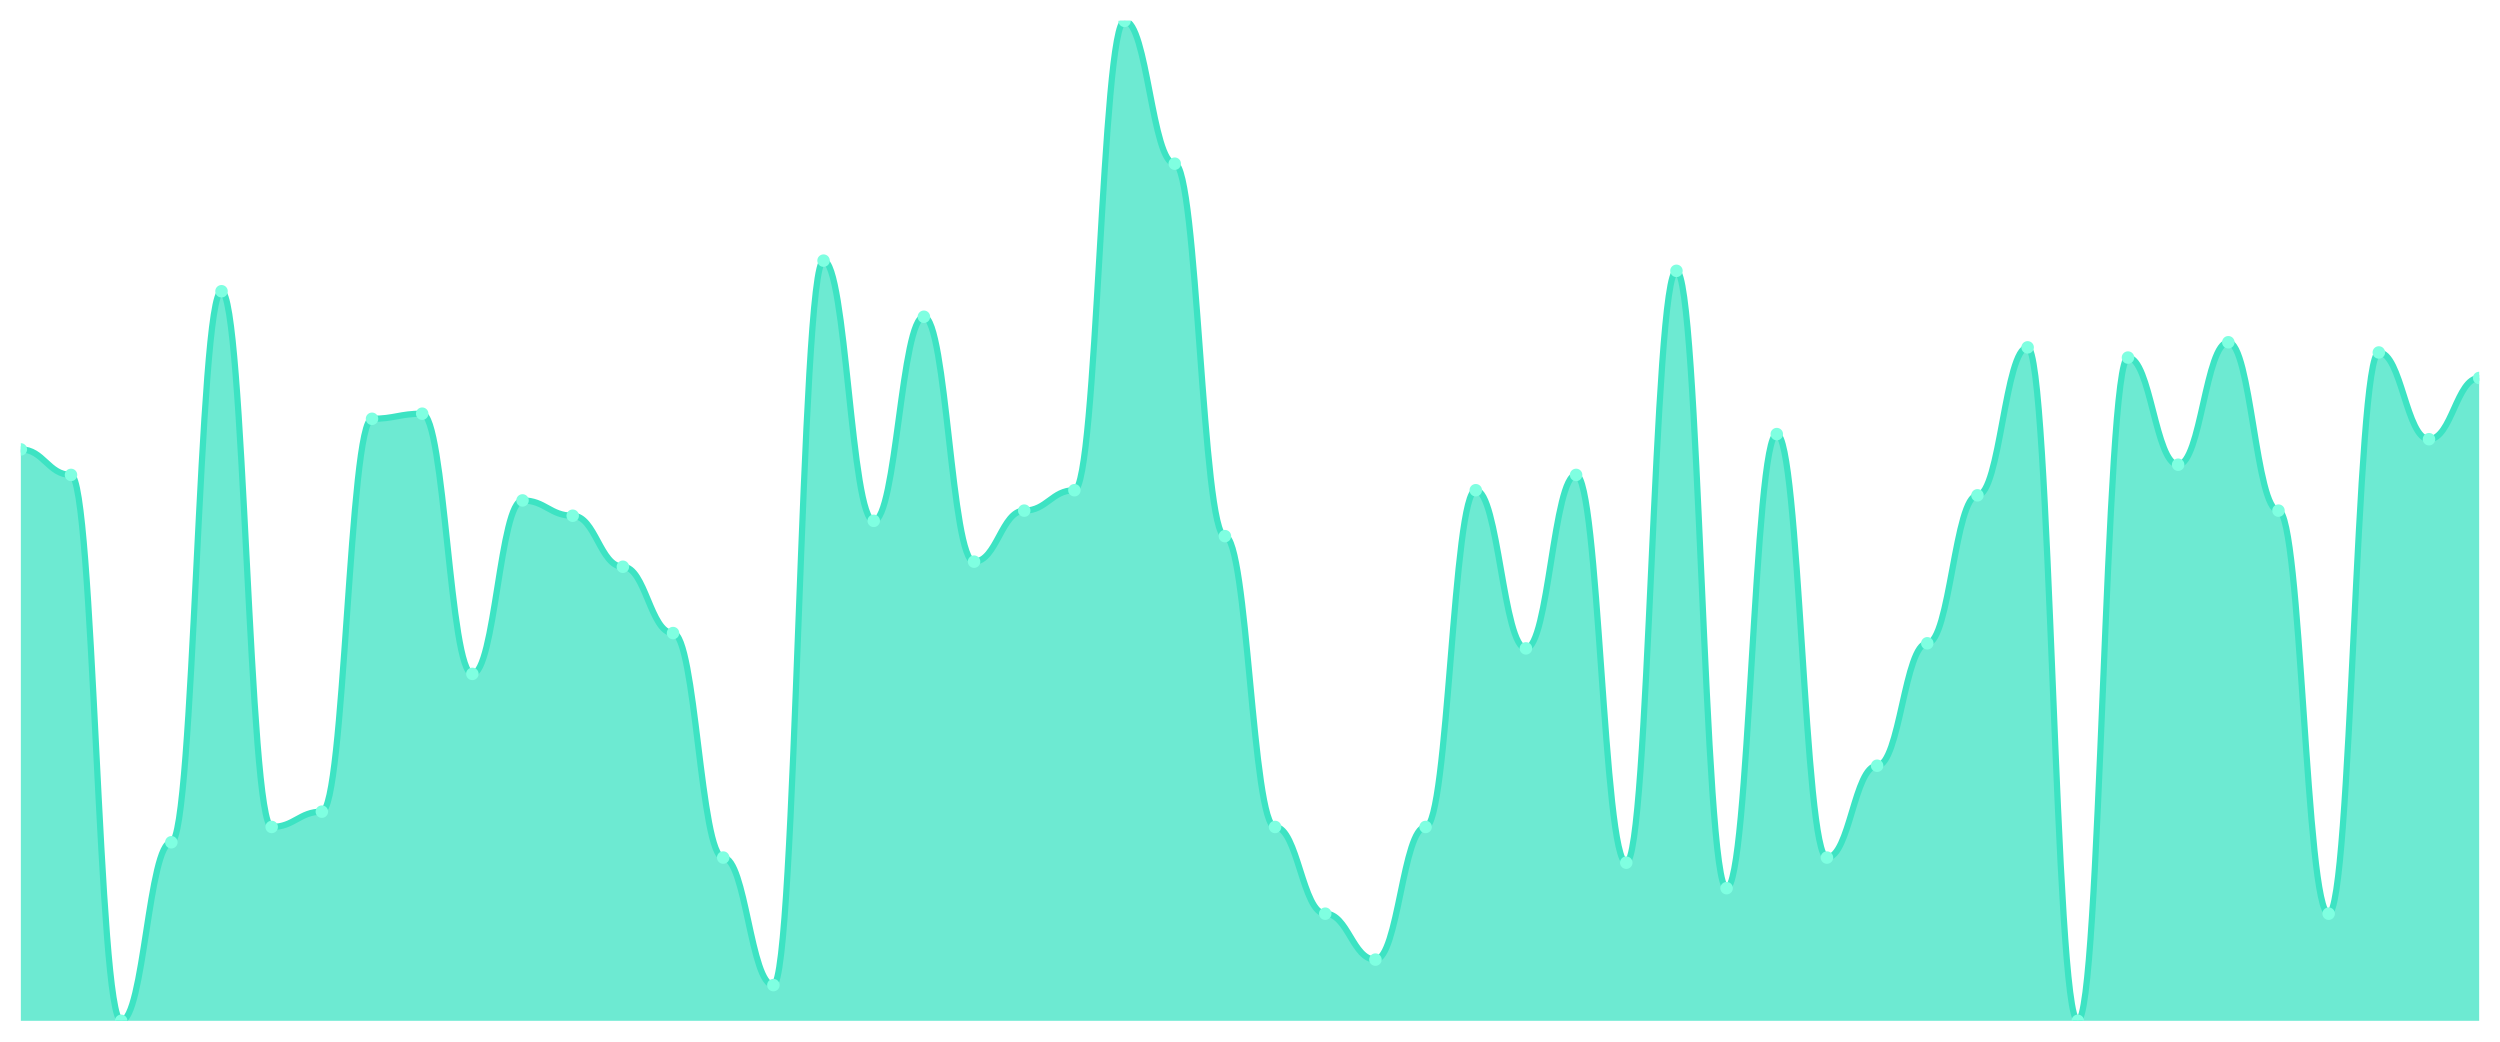
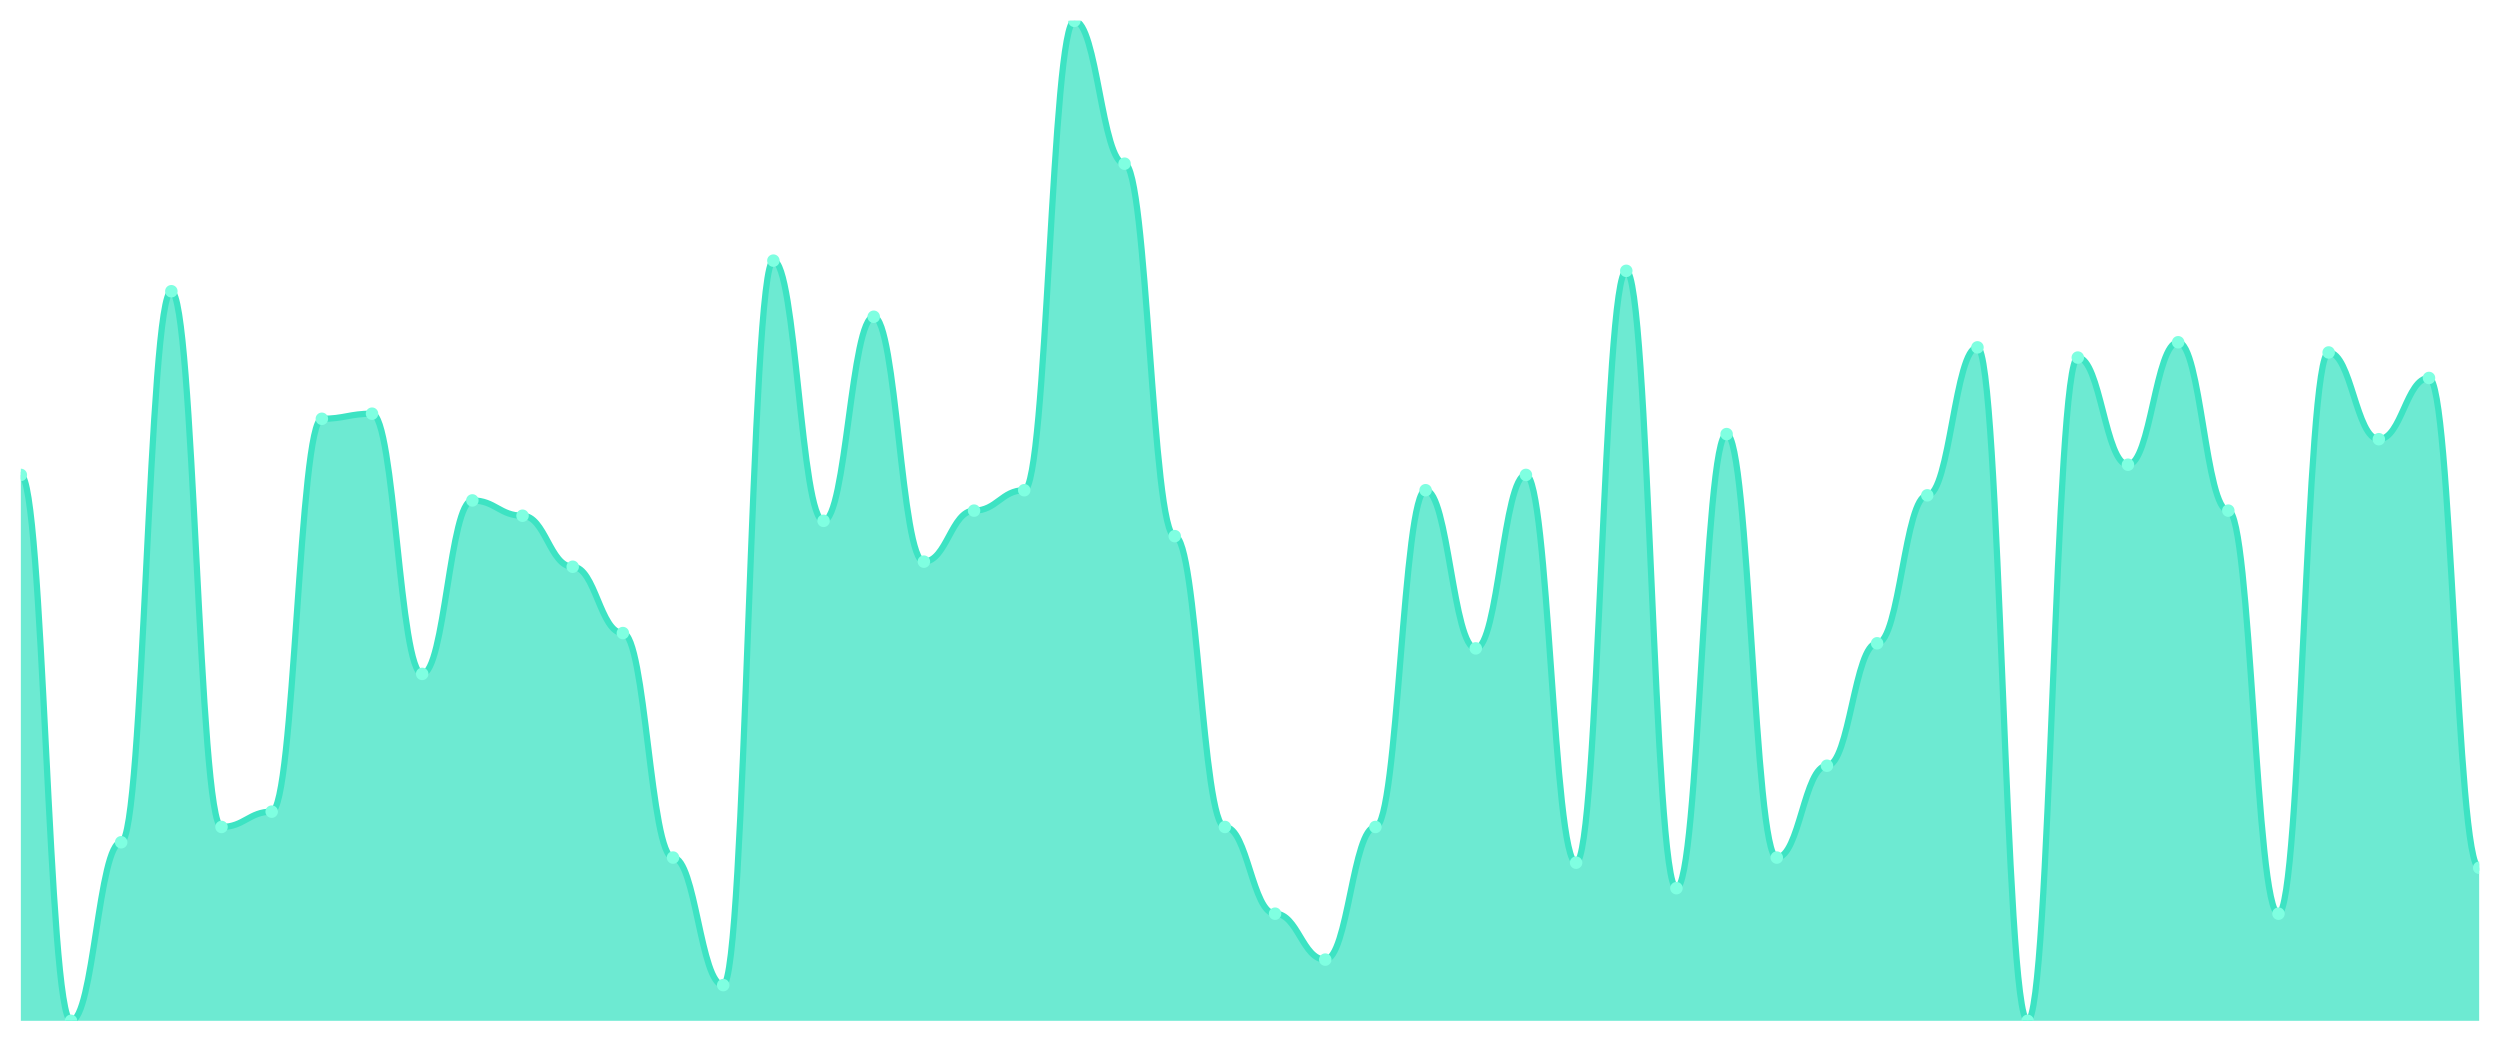
<svg xmlns="http://www.w3.org/2000/svg" viewBox="0 0 1200 500" width="1200" height="500">
  <defs>
    <clipPath id="c">
      <rect x="10" y="10" width="1180" height="480" />
    </clipPath>
  </defs>
  <rect width="1200" height="500" fill="none" />
  <g clip-path="url(#c)">
-     <path d="M 10,490 L 10,215.714 C 20.837,215.714 23.245,227.959 34.082,227.959 C 44.918,227.959 47.327,490 58.163,490 C 69,490 71.408,404.286 82.245,404.286 C 93.082,404.286 95.49,139.796 106.327,139.796 C 117.163,139.796 119.571,396.939 130.408,396.939 C 141.245,396.939 143.653,389.592 154.49,389.592 C 165.327,389.592 167.735,201.02 178.571,201.02 C 189.408,201.02 191.816,198.571 202.653,198.571 C 213.49,198.571 215.898,323.469 226.735,323.469 C 237.571,323.469 239.98,240.204 250.816,240.204 C 261.653,240.204 264.061,247.551 274.898,247.551 C 285.735,247.551 288.143,272.041 298.98,272.041 C 309.816,272.041 312.224,303.878 323.061,303.878 C 333.898,303.878 336.306,411.633 347.143,411.633 C 357.98,411.633 360.388,472.857 371.224,472.857 C 382.061,472.857 384.469,125.102 395.306,125.102 C 406.143,125.102 408.551,250 419.388,250 C 430.224,250 432.633,152.041 443.469,152.041 C 454.306,152.041 456.714,269.592 467.551,269.592 C 478.388,269.592 480.796,245.102 491.633,245.102 C 502.469,245.102 504.878,235.306 515.714,235.306 C 526.551,235.306 528.959,10 539.796,10 C 550.633,10 553.041,78.571 563.878,78.571 C 574.714,78.571 577.122,257.347 587.959,257.347 C 598.796,257.347 601.204,396.939 612.041,396.939 C 622.878,396.939 625.286,438.571 636.122,438.571 C 646.959,438.571 649.367,460.612 660.204,460.612 C 671.041,460.612 673.449,396.939 684.286,396.939 C 695.122,396.939 697.531,235.306 708.367,235.306 C 719.204,235.306 721.612,311.224 732.449,311.224 C 743.286,311.224 745.694,227.959 756.531,227.959 C 767.367,227.959 769.776,414.082 780.612,414.082 C 791.449,414.082 793.857,130 804.694,130 C 815.531,130 817.939,426.327 828.776,426.327 C 839.612,426.327 842.02,208.367 852.857,208.367 C 863.694,208.367 866.102,411.633 876.939,411.633 C 887.776,411.633 890.184,367.551 901.02,367.551 C 911.857,367.551 914.265,308.776 925.102,308.776 C 935.939,308.776 938.347,237.755 949.184,237.755 C 960.02,237.755 962.429,166.735 973.265,166.735 C 984.102,166.735 986.51,490 997.347,490 C 1008.184,490 1010.592,171.633 1021.429,171.633 C 1032.265,171.633 1034.673,223.061 1045.51,223.061 C 1056.347,223.061 1058.755,164.286 1069.592,164.286 C 1080.429,164.286 1082.837,245.102 1093.673,245.102 C 1104.51,245.102 1106.918,438.571 1117.755,438.571 C 1128.592,438.571 1131,169.184 1141.837,169.184 C 1152.673,169.184 1155.082,210.816 1165.918,210.816 C 1176.755,210.816 1179.163,181.429 1190,181.429 L 1190,490 Z" fill="rgba(61,227,195,0.75)" />
-     <path d="M 10,215.714 C 20.837,215.714 23.245,227.959 34.082,227.959 C 44.918,227.959 47.327,490 58.163,490 C 69,490 71.408,404.286 82.245,404.286 C 93.082,404.286 95.49,139.796 106.327,139.796 C 117.163,139.796 119.571,396.939 130.408,396.939 C 141.245,396.939 143.653,389.592 154.49,389.592 C 165.327,389.592 167.735,201.02 178.571,201.02 C 189.408,201.02 191.816,198.571 202.653,198.571 C 213.49,198.571 215.898,323.469 226.735,323.469 C 237.571,323.469 239.98,240.204 250.816,240.204 C 261.653,240.204 264.061,247.551 274.898,247.551 C 285.735,247.551 288.143,272.041 298.98,272.041 C 309.816,272.041 312.224,303.878 323.061,303.878 C 333.898,303.878 336.306,411.633 347.143,411.633 C 357.98,411.633 360.388,472.857 371.224,472.857 C 382.061,472.857 384.469,125.102 395.306,125.102 C 406.143,125.102 408.551,250 419.388,250 C 430.224,250 432.633,152.041 443.469,152.041 C 454.306,152.041 456.714,269.592 467.551,269.592 C 478.388,269.592 480.796,245.102 491.633,245.102 C 502.469,245.102 504.878,235.306 515.714,235.306 C 526.551,235.306 528.959,10 539.796,10 C 550.633,10 553.041,78.571 563.878,78.571 C 574.714,78.571 577.122,257.347 587.959,257.347 C 598.796,257.347 601.204,396.939 612.041,396.939 C 622.878,396.939 625.286,438.571 636.122,438.571 C 646.959,438.571 649.367,460.612 660.204,460.612 C 671.041,460.612 673.449,396.939 684.286,396.939 C 695.122,396.939 697.531,235.306 708.367,235.306 C 719.204,235.306 721.612,311.224 732.449,311.224 C 743.286,311.224 745.694,227.959 756.531,227.959 C 767.367,227.959 769.776,414.082 780.612,414.082 C 791.449,414.082 793.857,130 804.694,130 C 815.531,130 817.939,426.327 828.776,426.327 C 839.612,426.327 842.02,208.367 852.857,208.367 C 863.694,208.367 866.102,411.633 876.939,411.633 C 887.776,411.633 890.184,367.551 901.02,367.551 C 911.857,367.551 914.265,308.776 925.102,308.776 C 935.939,308.776 938.347,237.755 949.184,237.755 C 960.02,237.755 962.429,166.735 973.265,166.735 C 984.102,166.735 986.51,490 997.347,490 C 1008.184,490 1010.592,171.633 1021.429,171.633 C 1032.265,171.633 1034.673,223.061 1045.51,223.061 C 1056.347,223.061 1058.755,164.286 1069.592,164.286 C 1080.429,164.286 1082.837,245.102 1093.673,245.102 C 1104.51,245.102 1106.918,438.571 1117.755,438.571 C 1128.592,438.571 1131,169.184 1141.837,169.184 C 1152.673,169.184 1155.082,210.816 1165.918,210.816 C 1176.755,210.816 1179.163,181.429 1190,181.429" fill="none" stroke="#3de3c3" stroke-width="3" stroke-linecap="round" stroke-linejoin="round" />
-     <circle cx="10" cy="215.714" r="3" fill="#7fffe1" />
-     <circle cx="34.082" cy="227.959" r="3" fill="#7fffe1" />
-     <circle cx="58.163" cy="490" r="3" fill="#7fffe1" />
-     <circle cx="82.245" cy="404.286" r="3" fill="#7fffe1" />
-     <circle cx="106.327" cy="139.796" r="3" fill="#7fffe1" />
-     <circle cx="130.408" cy="396.939" r="3" fill="#7fffe1" />
-     <circle cx="154.49" cy="389.592" r="3" fill="#7fffe1" />
-     <circle cx="178.571" cy="201.02" r="3" fill="#7fffe1" />
-     <circle cx="202.653" cy="198.571" r="3" fill="#7fffe1" />
-     <circle cx="226.735" cy="323.469" r="3" fill="#7fffe1" />
-     <circle cx="250.816" cy="240.204" r="3" fill="#7fffe1" />
-     <circle cx="274.898" cy="247.551" r="3" fill="#7fffe1" />
-     <circle cx="298.98" cy="272.041" r="3" fill="#7fffe1" />
-     <circle cx="323.061" cy="303.878" r="3" fill="#7fffe1" />
-     <circle cx="347.143" cy="411.633" r="3" fill="#7fffe1" />
-     <circle cx="371.224" cy="472.857" r="3" fill="#7fffe1" />
-     <circle cx="395.306" cy="125.102" r="3" fill="#7fffe1" />
-     <circle cx="419.388" cy="250" r="3" fill="#7fffe1" />
-     <circle cx="443.469" cy="152.041" r="3" fill="#7fffe1" />
-     <circle cx="467.551" cy="269.592" r="3" fill="#7fffe1" />
-     <circle cx="491.633" cy="245.102" r="3" fill="#7fffe1" />
-     <circle cx="515.714" cy="235.306" r="3" fill="#7fffe1" />
-     <circle cx="539.796" cy="10" r="3" fill="#7fffe1" />
-     <circle cx="563.878" cy="78.571" r="3" fill="#7fffe1" />
-     <circle cx="587.959" cy="257.347" r="3" fill="#7fffe1" />
-     <circle cx="612.041" cy="396.939" r="3" fill="#7fffe1" />
-     <circle cx="636.122" cy="438.571" r="3" fill="#7fffe1" />
-     <circle cx="660.204" cy="460.612" r="3" fill="#7fffe1" />
-     <circle cx="684.286" cy="396.939" r="3" fill="#7fffe1" />
-     <circle cx="708.367" cy="235.306" r="3" fill="#7fffe1" />
-     <circle cx="732.449" cy="311.224" r="3" fill="#7fffe1" />
-     <circle cx="756.531" cy="227.959" r="3" fill="#7fffe1" />
-     <circle cx="780.612" cy="414.082" r="3" fill="#7fffe1" />
-     <circle cx="804.694" cy="130" r="3" fill="#7fffe1" />
-     <circle cx="828.776" cy="426.327" r="3" fill="#7fffe1" />
-     <circle cx="852.857" cy="208.367" r="3" fill="#7fffe1" />
-     <circle cx="876.939" cy="411.633" r="3" fill="#7fffe1" />
-     <circle cx="901.02" cy="367.551" r="3" fill="#7fffe1" />
-     <circle cx="925.102" cy="308.776" r="3" fill="#7fffe1" />
-     <circle cx="949.184" cy="237.755" r="3" fill="#7fffe1" />
-     <circle cx="973.265" cy="166.735" r="3" fill="#7fffe1" />
-     <circle cx="997.347" cy="490" r="3" fill="#7fffe1" />
-     <circle cx="1021.429" cy="171.633" r="3" fill="#7fffe1" />
-     <circle cx="1045.51" cy="223.061" r="3" fill="#7fffe1" />
-     <circle cx="1069.592" cy="164.286" r="3" fill="#7fffe1" />
-     <circle cx="1093.673" cy="245.102" r="3" fill="#7fffe1" />
-     <circle cx="1117.755" cy="438.571" r="3" fill="#7fffe1" />
-     <circle cx="1141.837" cy="169.184" r="3" fill="#7fffe1" />
-     <circle cx="1165.918" cy="210.816" r="3" fill="#7fffe1" />
-     <circle cx="1190" cy="181.429" r="3" fill="#7fffe1" />
+     <path d="M 10,490 L 10,227.959 C 20.837,227.959 23.245,490 34.082,490 C 44.918,490 47.327,404.286 58.163,404.286 C 69,404.286 71.408,139.796 82.245,139.796 C 93.082,139.796 95.49,396.939 106.327,396.939 C 117.163,396.939 119.571,389.592 130.408,389.592 C 141.245,389.592 143.653,201.02 154.49,201.02 C 165.327,201.02 167.735,198.571 178.571,198.571 C 189.408,198.571 191.816,323.469 202.653,323.469 C 213.49,323.469 215.898,240.204 226.735,240.204 C 237.571,240.204 239.98,247.551 250.816,247.551 C 261.653,247.551 264.061,272.041 274.898,272.041 C 285.735,272.041 288.143,303.878 298.98,303.878 C 309.816,303.878 312.224,411.633 323.061,411.633 C 333.898,411.633 336.306,472.857 347.143,472.857 C 357.98,472.857 360.388,125.102 371.224,125.102 C 382.061,125.102 384.469,250 395.306,250 C 406.143,250 408.551,152.041 419.388,152.041 C 430.224,152.041 432.633,269.592 443.469,269.592 C 454.306,269.592 456.714,245.102 467.551,245.102 C 478.388,245.102 480.796,235.306 491.633,235.306 C 502.469,235.306 504.878,10 515.714,10 C 526.551,10 528.959,78.571 539.796,78.571 C 550.633,78.571 553.041,257.347 563.878,257.347 C 574.714,257.347 577.122,396.939 587.959,396.939 C 598.796,396.939 601.204,438.571 612.041,438.571 C 622.878,438.571 625.286,460.612 636.122,460.612 C 646.959,460.612 649.367,396.939 660.204,396.939 C 671.041,396.939 673.449,235.306 684.286,235.306 C 695.122,235.306 697.531,311.224 708.367,311.224 C 719.204,311.224 721.612,227.959 732.449,227.959 C 743.286,227.959 745.694,414.082 756.531,414.082 C 767.367,414.082 769.776,130 780.612,130 C 791.449,130 793.857,426.327 804.694,426.327 C 815.531,426.327 817.939,208.367 828.776,208.367 C 839.612,208.367 842.02,411.633 852.857,411.633 C 863.694,411.633 866.102,367.551 876.939,367.551 C 887.776,367.551 890.184,308.776 901.02,308.776 C 911.857,308.776 914.265,237.755 925.102,237.755 C 935.939,237.755 938.347,166.735 949.184,166.735 C 960.02,166.735 962.429,490 973.265,490 C 984.102,490 986.51,171.633 997.347,171.633 C 1008.184,171.633 1010.592,223.061 1021.429,223.061 C 1032.265,223.061 1034.673,164.286 1045.51,164.286 C 1056.347,164.286 1058.755,245.102 1069.592,245.102 C 1080.429,245.102 1082.837,438.571 1093.673,438.571 C 1104.51,438.571 1106.918,169.184 1117.755,169.184 C 1128.592,169.184 1131,210.816 1141.837,210.816 C 1152.673,210.816 1155.082,181.429 1165.918,181.429 C 1176.755,181.429 1179.163,416.531 1190,416.531 L 1190,490 Z" fill="rgba(61,227,195,0.75)" />
+     <path d="M 10,227.959 C 20.837,227.959 23.245,490 34.082,490 C 44.918,490 47.327,404.286 58.163,404.286 C 69,404.286 71.408,139.796 82.245,139.796 C 93.082,139.796 95.49,396.939 106.327,396.939 C 117.163,396.939 119.571,389.592 130.408,389.592 C 141.245,389.592 143.653,201.02 154.49,201.02 C 165.327,201.02 167.735,198.571 178.571,198.571 C 189.408,198.571 191.816,323.469 202.653,323.469 C 213.49,323.469 215.898,240.204 226.735,240.204 C 237.571,240.204 239.98,247.551 250.816,247.551 C 261.653,247.551 264.061,272.041 274.898,272.041 C 285.735,272.041 288.143,303.878 298.98,303.878 C 309.816,303.878 312.224,411.633 323.061,411.633 C 333.898,411.633 336.306,472.857 347.143,472.857 C 357.98,472.857 360.388,125.102 371.224,125.102 C 382.061,125.102 384.469,250 395.306,250 C 406.143,250 408.551,152.041 419.388,152.041 C 430.224,152.041 432.633,269.592 443.469,269.592 C 454.306,269.592 456.714,245.102 467.551,245.102 C 478.388,245.102 480.796,235.306 491.633,235.306 C 502.469,235.306 504.878,10 515.714,10 C 526.551,10 528.959,78.571 539.796,78.571 C 550.633,78.571 553.041,257.347 563.878,257.347 C 574.714,257.347 577.122,396.939 587.959,396.939 C 598.796,396.939 601.204,438.571 612.041,438.571 C 622.878,438.571 625.286,460.612 636.122,460.612 C 646.959,460.612 649.367,396.939 660.204,396.939 C 671.041,396.939 673.449,235.306 684.286,235.306 C 695.122,235.306 697.531,311.224 708.367,311.224 C 719.204,311.224 721.612,227.959 732.449,227.959 C 743.286,227.959 745.694,414.082 756.531,414.082 C 767.367,414.082 769.776,130 780.612,130 C 791.449,130 793.857,426.327 804.694,426.327 C 815.531,426.327 817.939,208.367 828.776,208.367 C 839.612,208.367 842.02,411.633 852.857,411.633 C 863.694,411.633 866.102,367.551 876.939,367.551 C 887.776,367.551 890.184,308.776 901.02,308.776 C 911.857,308.776 914.265,237.755 925.102,237.755 C 935.939,237.755 938.347,166.735 949.184,166.735 C 960.02,166.735 962.429,490 973.265,490 C 984.102,490 986.51,171.633 997.347,171.633 C 1008.184,171.633 1010.592,223.061 1021.429,223.061 C 1032.265,223.061 1034.673,164.286 1045.51,164.286 C 1056.347,164.286 1058.755,245.102 1069.592,245.102 C 1080.429,245.102 1082.837,438.571 1093.673,438.571 C 1104.51,438.571 1106.918,169.184 1117.755,169.184 C 1128.592,169.184 1131,210.816 1141.837,210.816 C 1152.673,210.816 1155.082,181.429 1165.918,181.429 C 1176.755,181.429 1179.163,416.531 1190,416.531" fill="none" stroke="#3de3c3" stroke-width="3" stroke-linecap="round" stroke-linejoin="round" />
+     <circle cx="10" cy="227.959" r="3" fill="#7fffe1" />
+     <circle cx="34.082" cy="490" r="3" fill="#7fffe1" />
+     <circle cx="58.163" cy="404.286" r="3" fill="#7fffe1" />
+     <circle cx="82.245" cy="139.796" r="3" fill="#7fffe1" />
+     <circle cx="106.327" cy="396.939" r="3" fill="#7fffe1" />
+     <circle cx="130.408" cy="389.592" r="3" fill="#7fffe1" />
+     <circle cx="154.49" cy="201.02" r="3" fill="#7fffe1" />
+     <circle cx="178.571" cy="198.571" r="3" fill="#7fffe1" />
+     <circle cx="202.653" cy="323.469" r="3" fill="#7fffe1" />
+     <circle cx="226.735" cy="240.204" r="3" fill="#7fffe1" />
+     <circle cx="250.816" cy="247.551" r="3" fill="#7fffe1" />
+     <circle cx="274.898" cy="272.041" r="3" fill="#7fffe1" />
+     <circle cx="298.98" cy="303.878" r="3" fill="#7fffe1" />
+     <circle cx="323.061" cy="411.633" r="3" fill="#7fffe1" />
+     <circle cx="347.143" cy="472.857" r="3" fill="#7fffe1" />
+     <circle cx="371.224" cy="125.102" r="3" fill="#7fffe1" />
+     <circle cx="395.306" cy="250" r="3" fill="#7fffe1" />
+     <circle cx="419.388" cy="152.041" r="3" fill="#7fffe1" />
+     <circle cx="443.469" cy="269.592" r="3" fill="#7fffe1" />
+     <circle cx="467.551" cy="245.102" r="3" fill="#7fffe1" />
+     <circle cx="491.633" cy="235.306" r="3" fill="#7fffe1" />
+     <circle cx="515.714" cy="10" r="3" fill="#7fffe1" />
+     <circle cx="539.796" cy="78.571" r="3" fill="#7fffe1" />
+     <circle cx="563.878" cy="257.347" r="3" fill="#7fffe1" />
+     <circle cx="587.959" cy="396.939" r="3" fill="#7fffe1" />
+     <circle cx="612.041" cy="438.571" r="3" fill="#7fffe1" />
+     <circle cx="636.122" cy="460.612" r="3" fill="#7fffe1" />
+     <circle cx="660.204" cy="396.939" r="3" fill="#7fffe1" />
+     <circle cx="684.286" cy="235.306" r="3" fill="#7fffe1" />
+     <circle cx="708.367" cy="311.224" r="3" fill="#7fffe1" />
+     <circle cx="732.449" cy="227.959" r="3" fill="#7fffe1" />
+     <circle cx="756.531" cy="414.082" r="3" fill="#7fffe1" />
+     <circle cx="780.612" cy="130" r="3" fill="#7fffe1" />
+     <circle cx="804.694" cy="426.327" r="3" fill="#7fffe1" />
+     <circle cx="828.776" cy="208.367" r="3" fill="#7fffe1" />
+     <circle cx="852.857" cy="411.633" r="3" fill="#7fffe1" />
+     <circle cx="876.939" cy="367.551" r="3" fill="#7fffe1" />
+     <circle cx="901.02" cy="308.776" r="3" fill="#7fffe1" />
+     <circle cx="925.102" cy="237.755" r="3" fill="#7fffe1" />
+     <circle cx="949.184" cy="166.735" r="3" fill="#7fffe1" />
+     <circle cx="973.265" cy="490" r="3" fill="#7fffe1" />
+     <circle cx="997.347" cy="171.633" r="3" fill="#7fffe1" />
+     <circle cx="1021.429" cy="223.061" r="3" fill="#7fffe1" />
+     <circle cx="1045.51" cy="164.286" r="3" fill="#7fffe1" />
+     <circle cx="1069.592" cy="245.102" r="3" fill="#7fffe1" />
+     <circle cx="1093.673" cy="438.571" r="3" fill="#7fffe1" />
+     <circle cx="1117.755" cy="169.184" r="3" fill="#7fffe1" />
+     <circle cx="1141.837" cy="210.816" r="3" fill="#7fffe1" />
+     <circle cx="1165.918" cy="181.429" r="3" fill="#7fffe1" />
+     <circle cx="1190" cy="416.531" r="3" fill="#7fffe1" />
  </g>
</svg>
